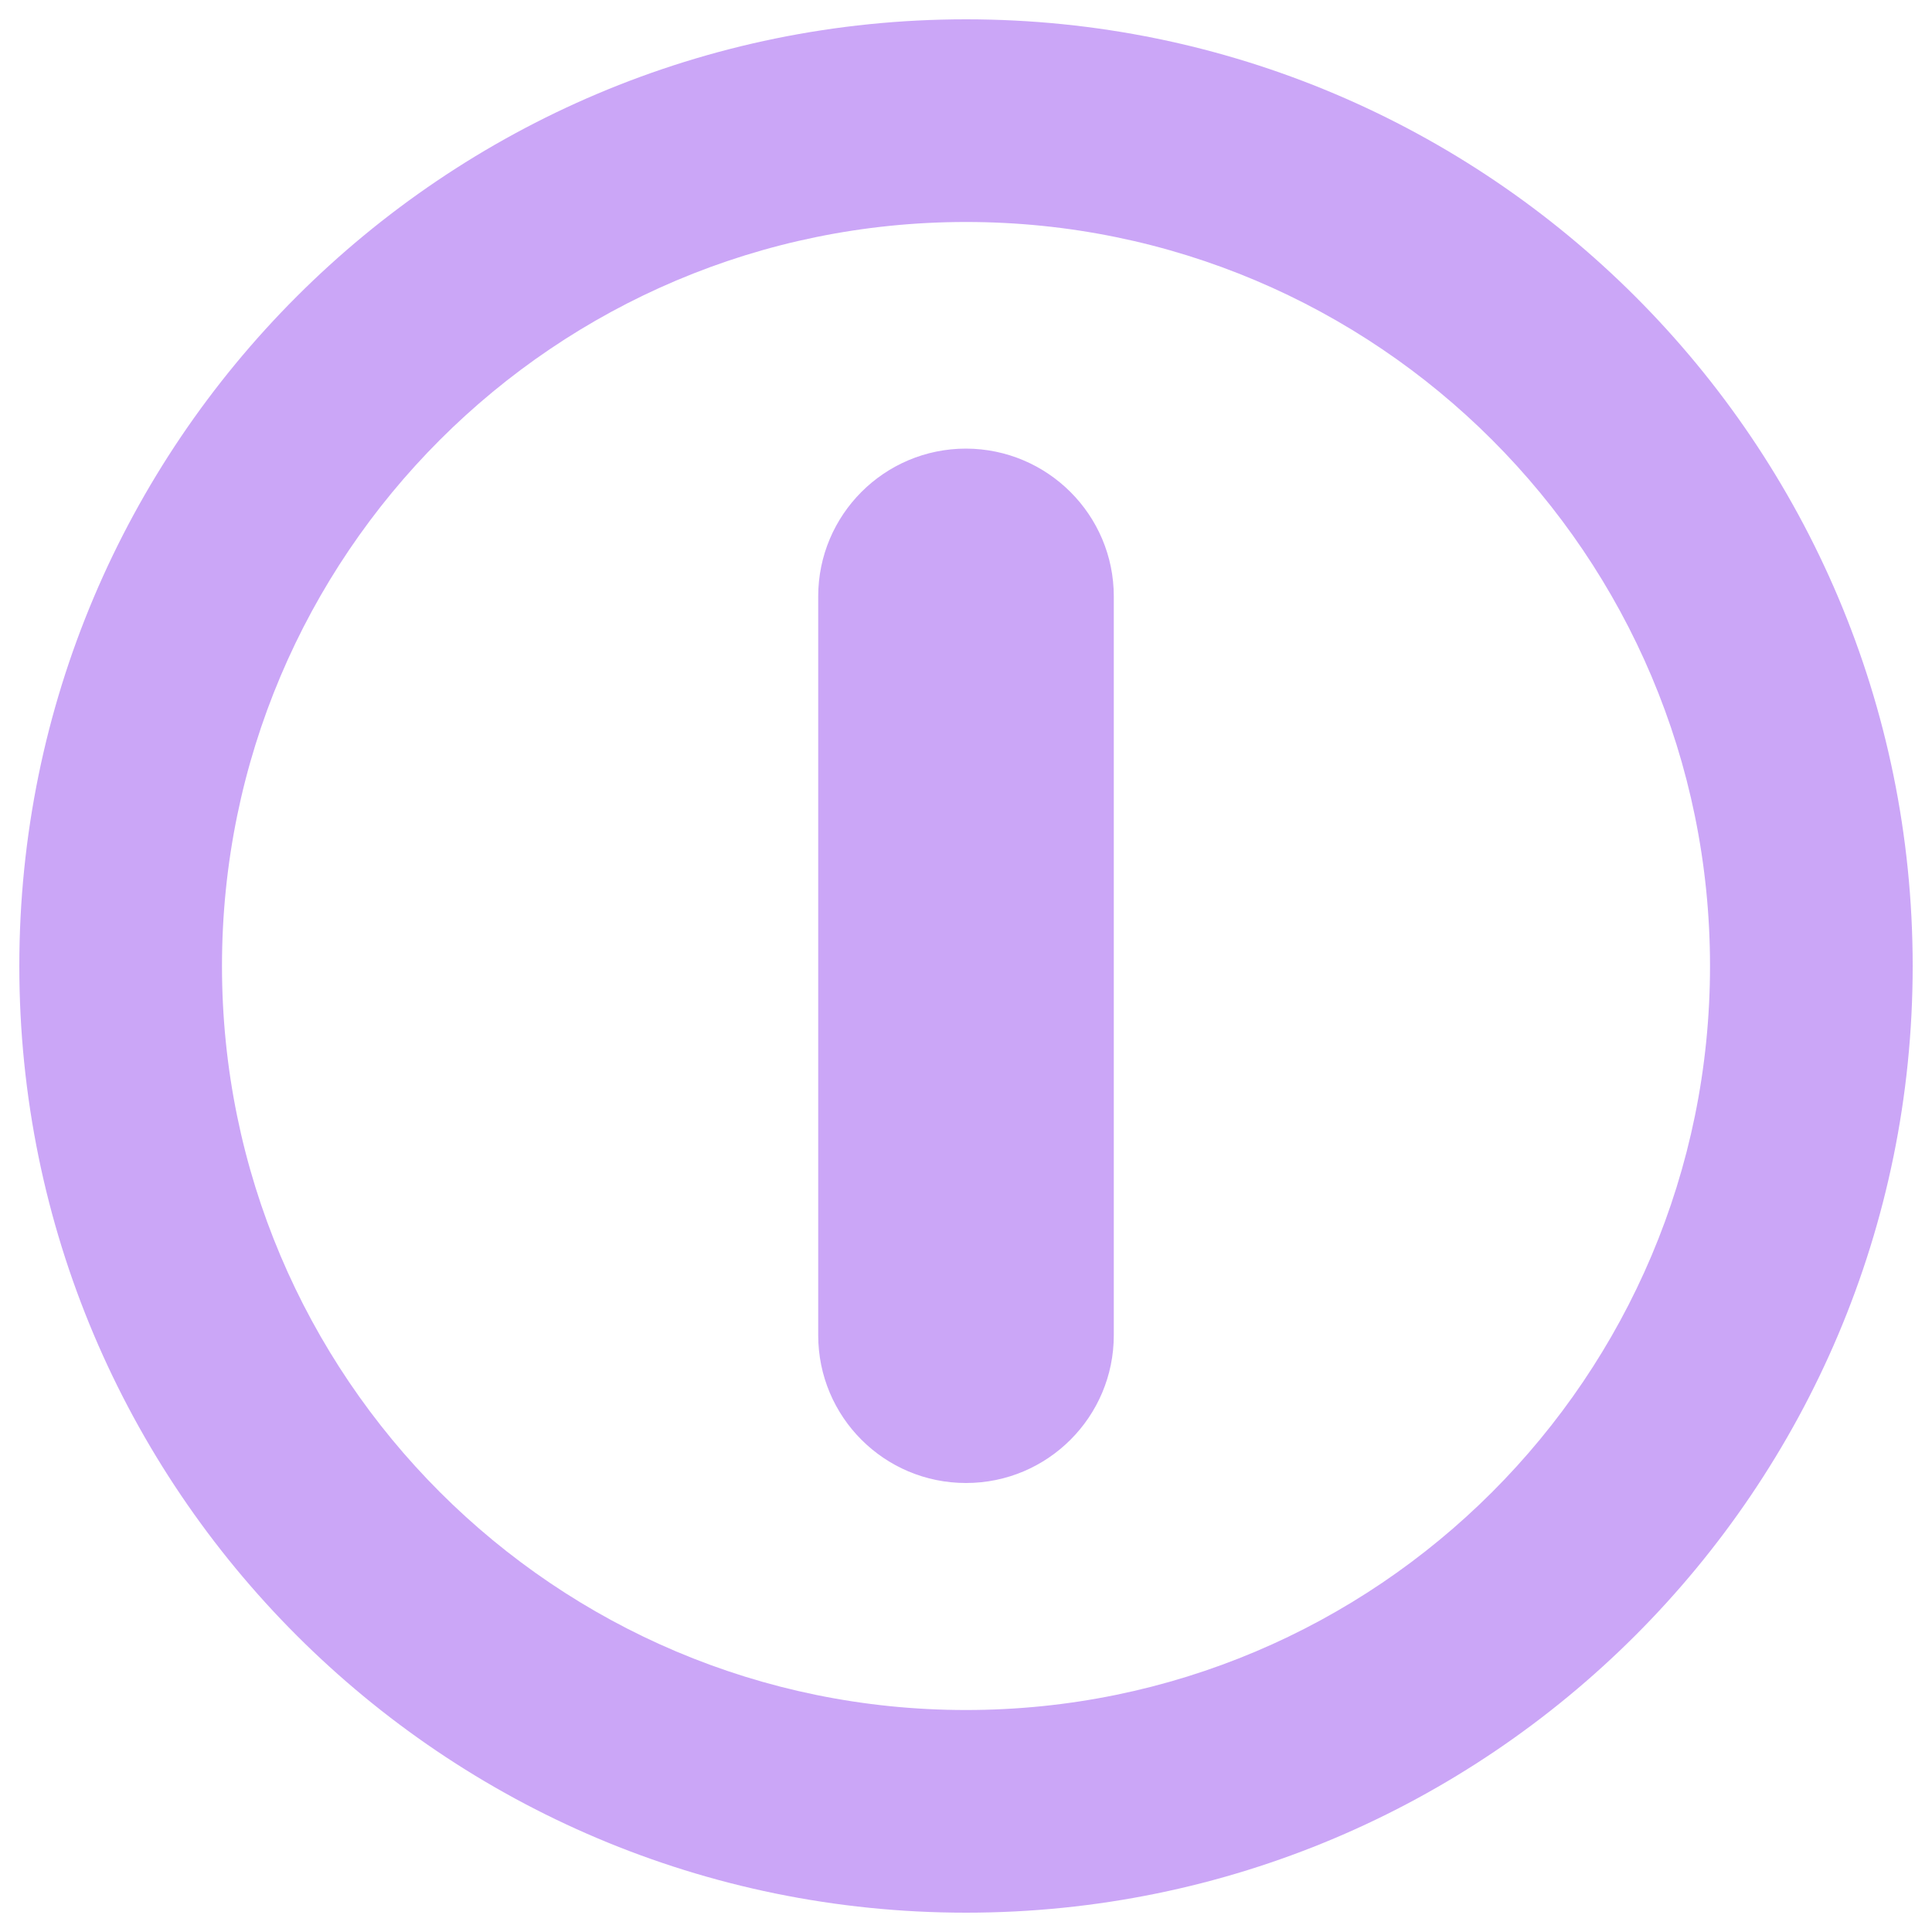
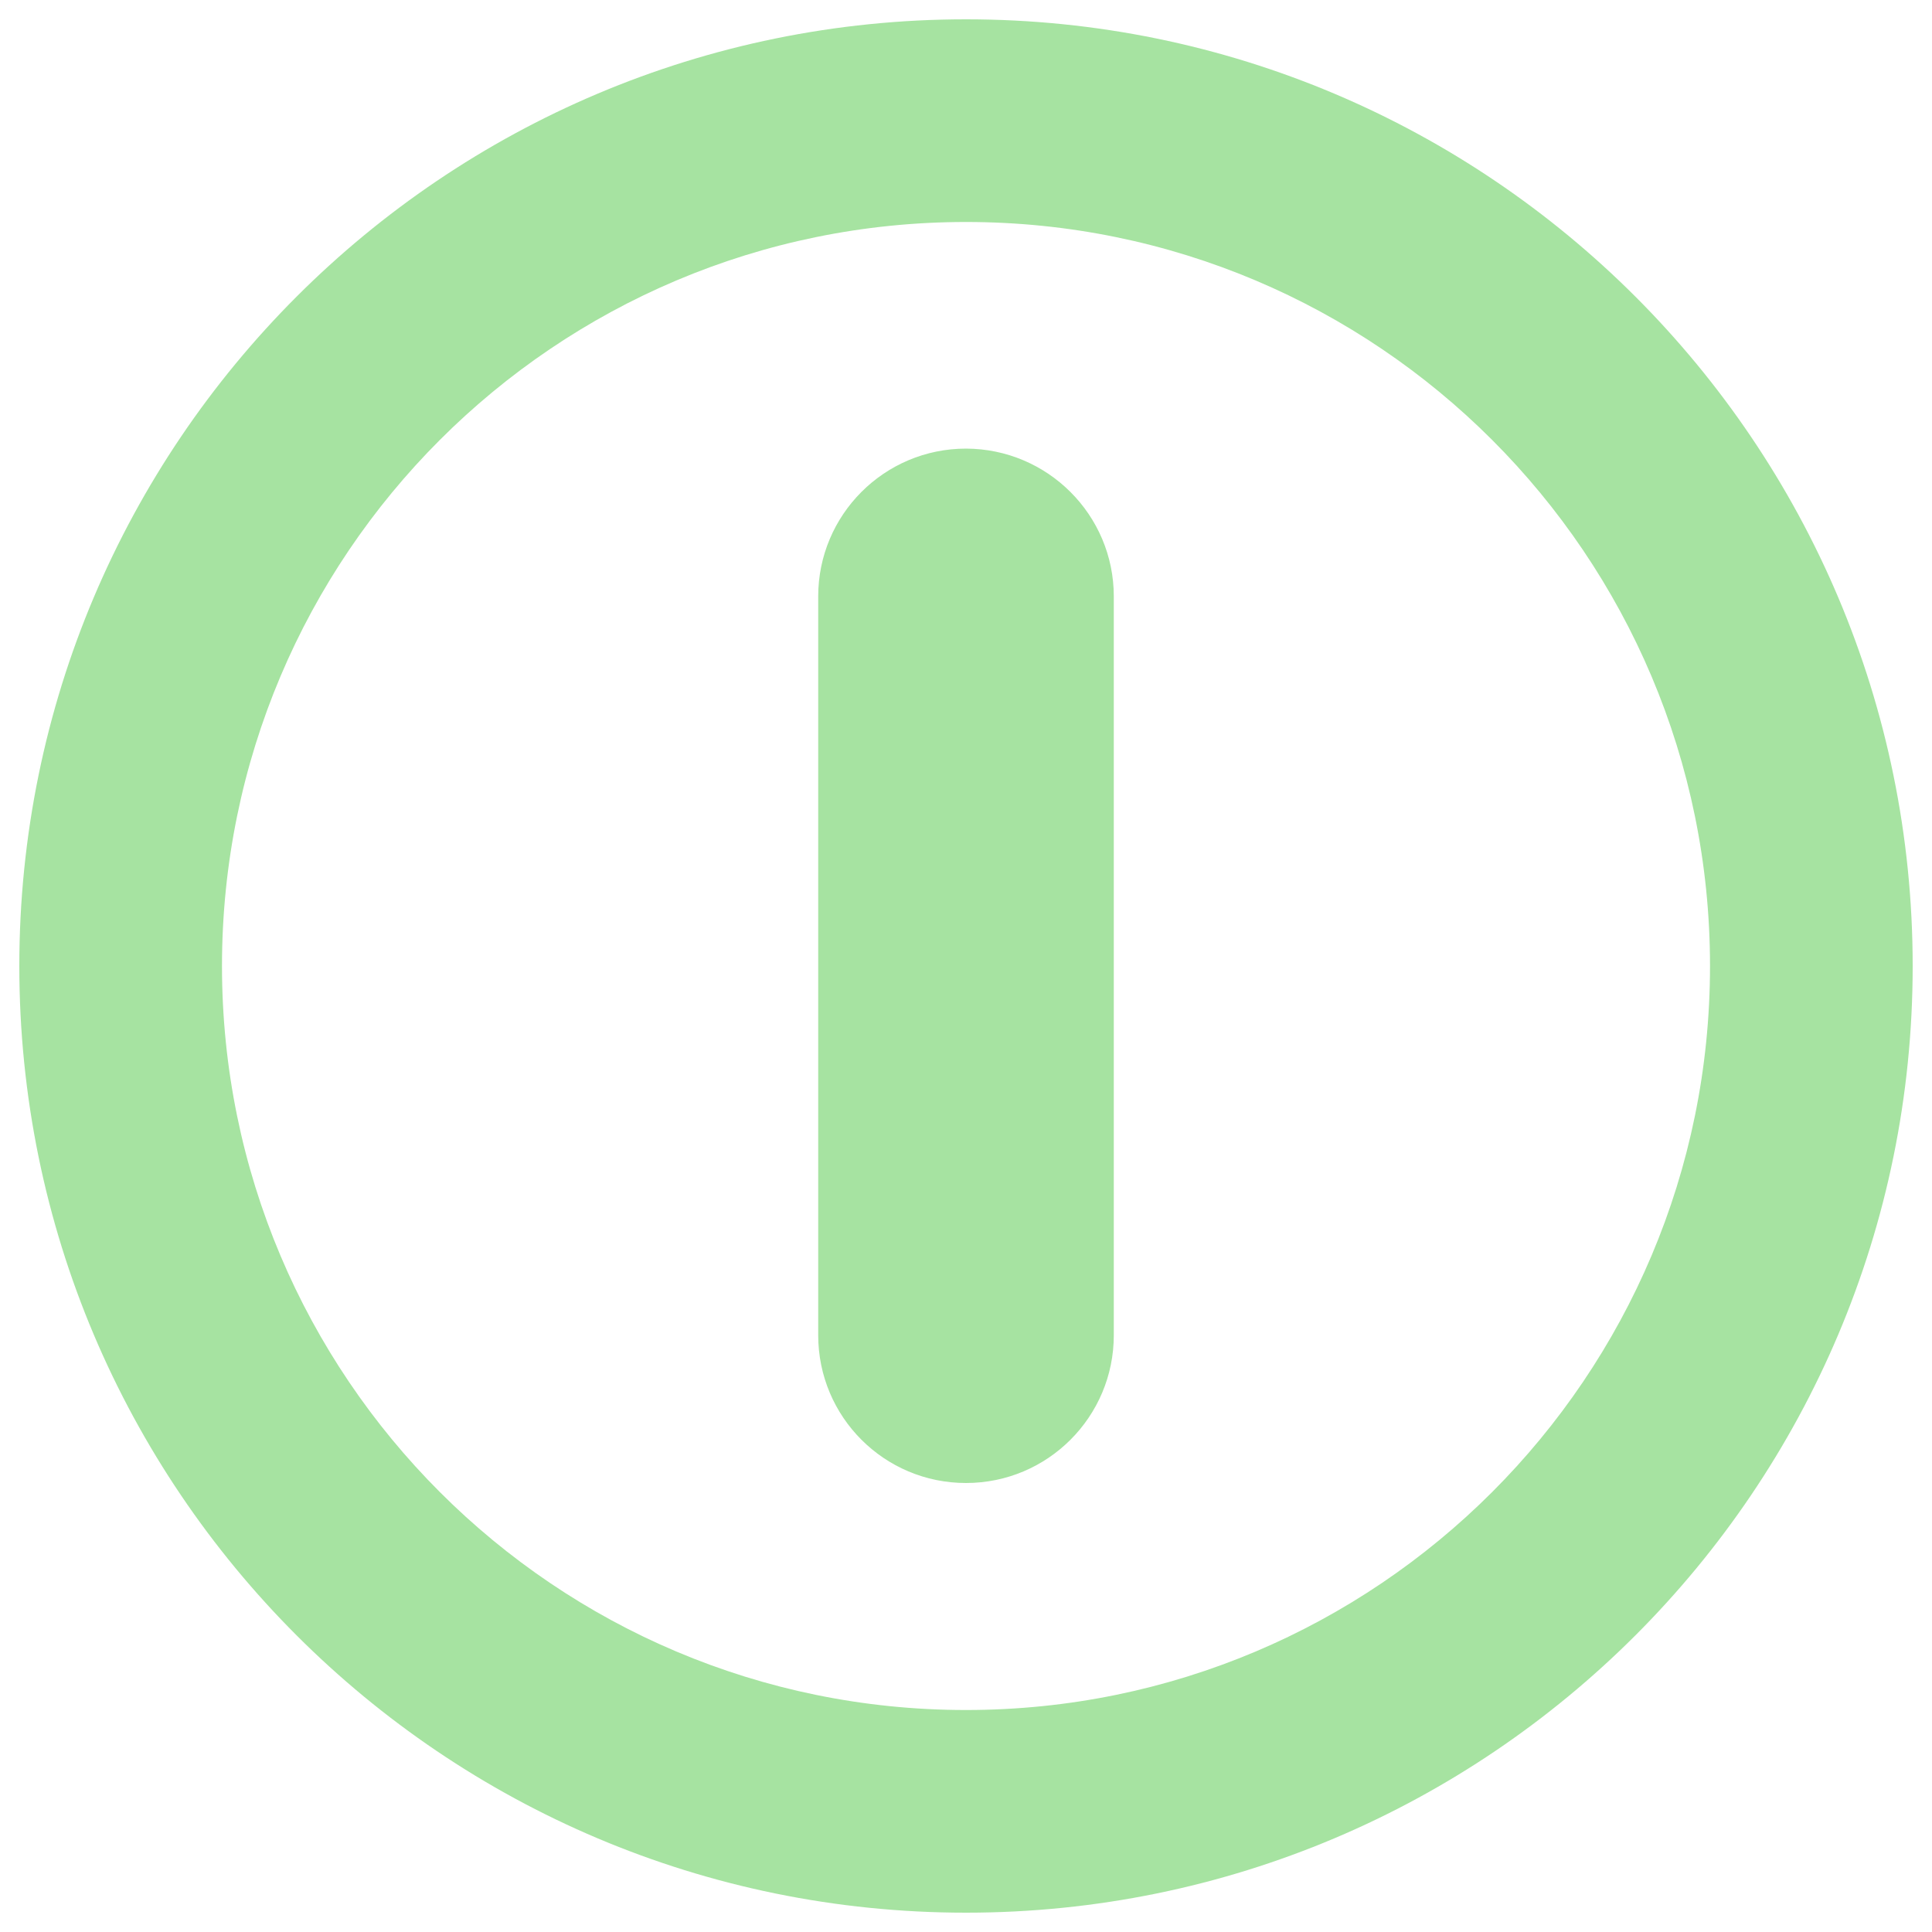
- <svg xmlns="http://www.w3.org/2000/svg" fill="#cba6f7" version="1.1" x="0px" y="0px" viewBox="0 0 1000 1000" enable-background="new 0 0 1000 1000" xml:space="preserve">
+ <svg xmlns="http://www.w3.org/2000/svg" fill="#a6e3a1" version="1.1" x="0px" y="0px" viewBox="0 0 1000 1000" enable-background="new 0 0 1000 1000" xml:space="preserve">
  <g>
    <g>
      <path d="M500,10C229.4,10,10,229.4,10,500s219.4,490,490,490s490-219.4,490-490S770.6,10,500,10z M500,885.1c-212.7,0-385.1-172.4-385.1-385.1S287.3,114.9,500,114.9S885.1,287.3,885.1,500S712.7,885.1,500,885.1z M576.5,308.7v382.4c0,42.2-34.2,76.5-76.5,76.5c-42.3,0-76.5-34.2-76.5-76.5V308.7c0-42.2,34.2-76.5,76.5-76.5C542.2,232.3,576.5,266.5,576.5,308.7z" />
    </g>
    <g />
    <g />
    <g />
    <g />
    <g />
    <g />
    <g />
    <g />
    <g />
    <g />
    <g />
    <g />
    <g />
    <g />
    <g />
  </g>
</svg>
